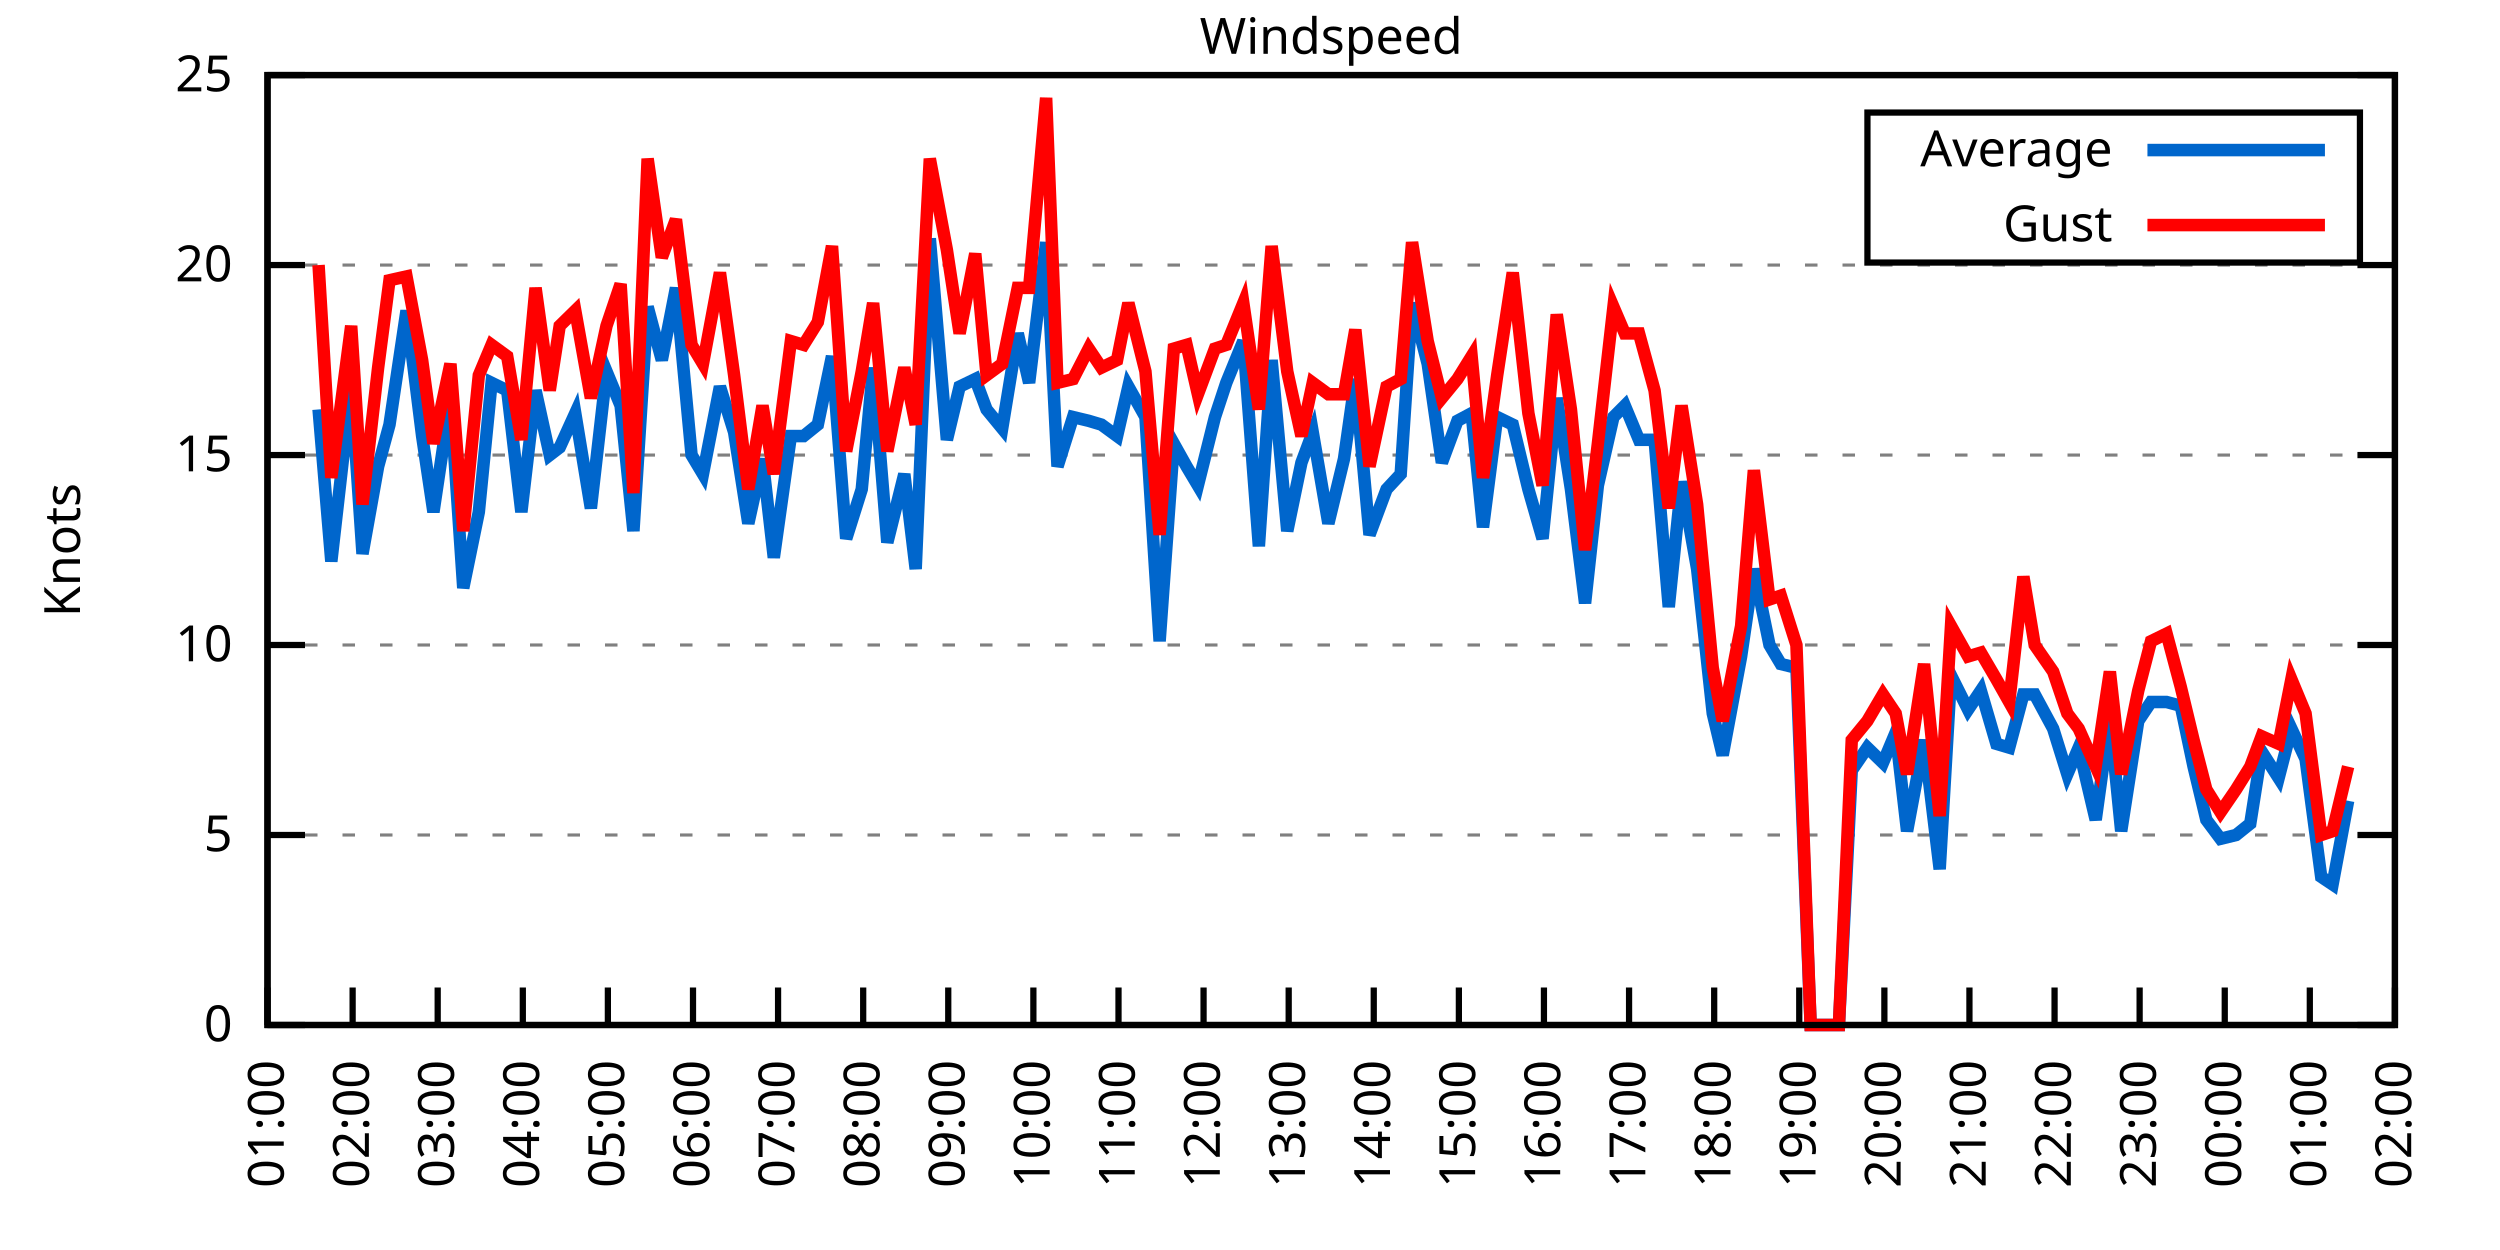
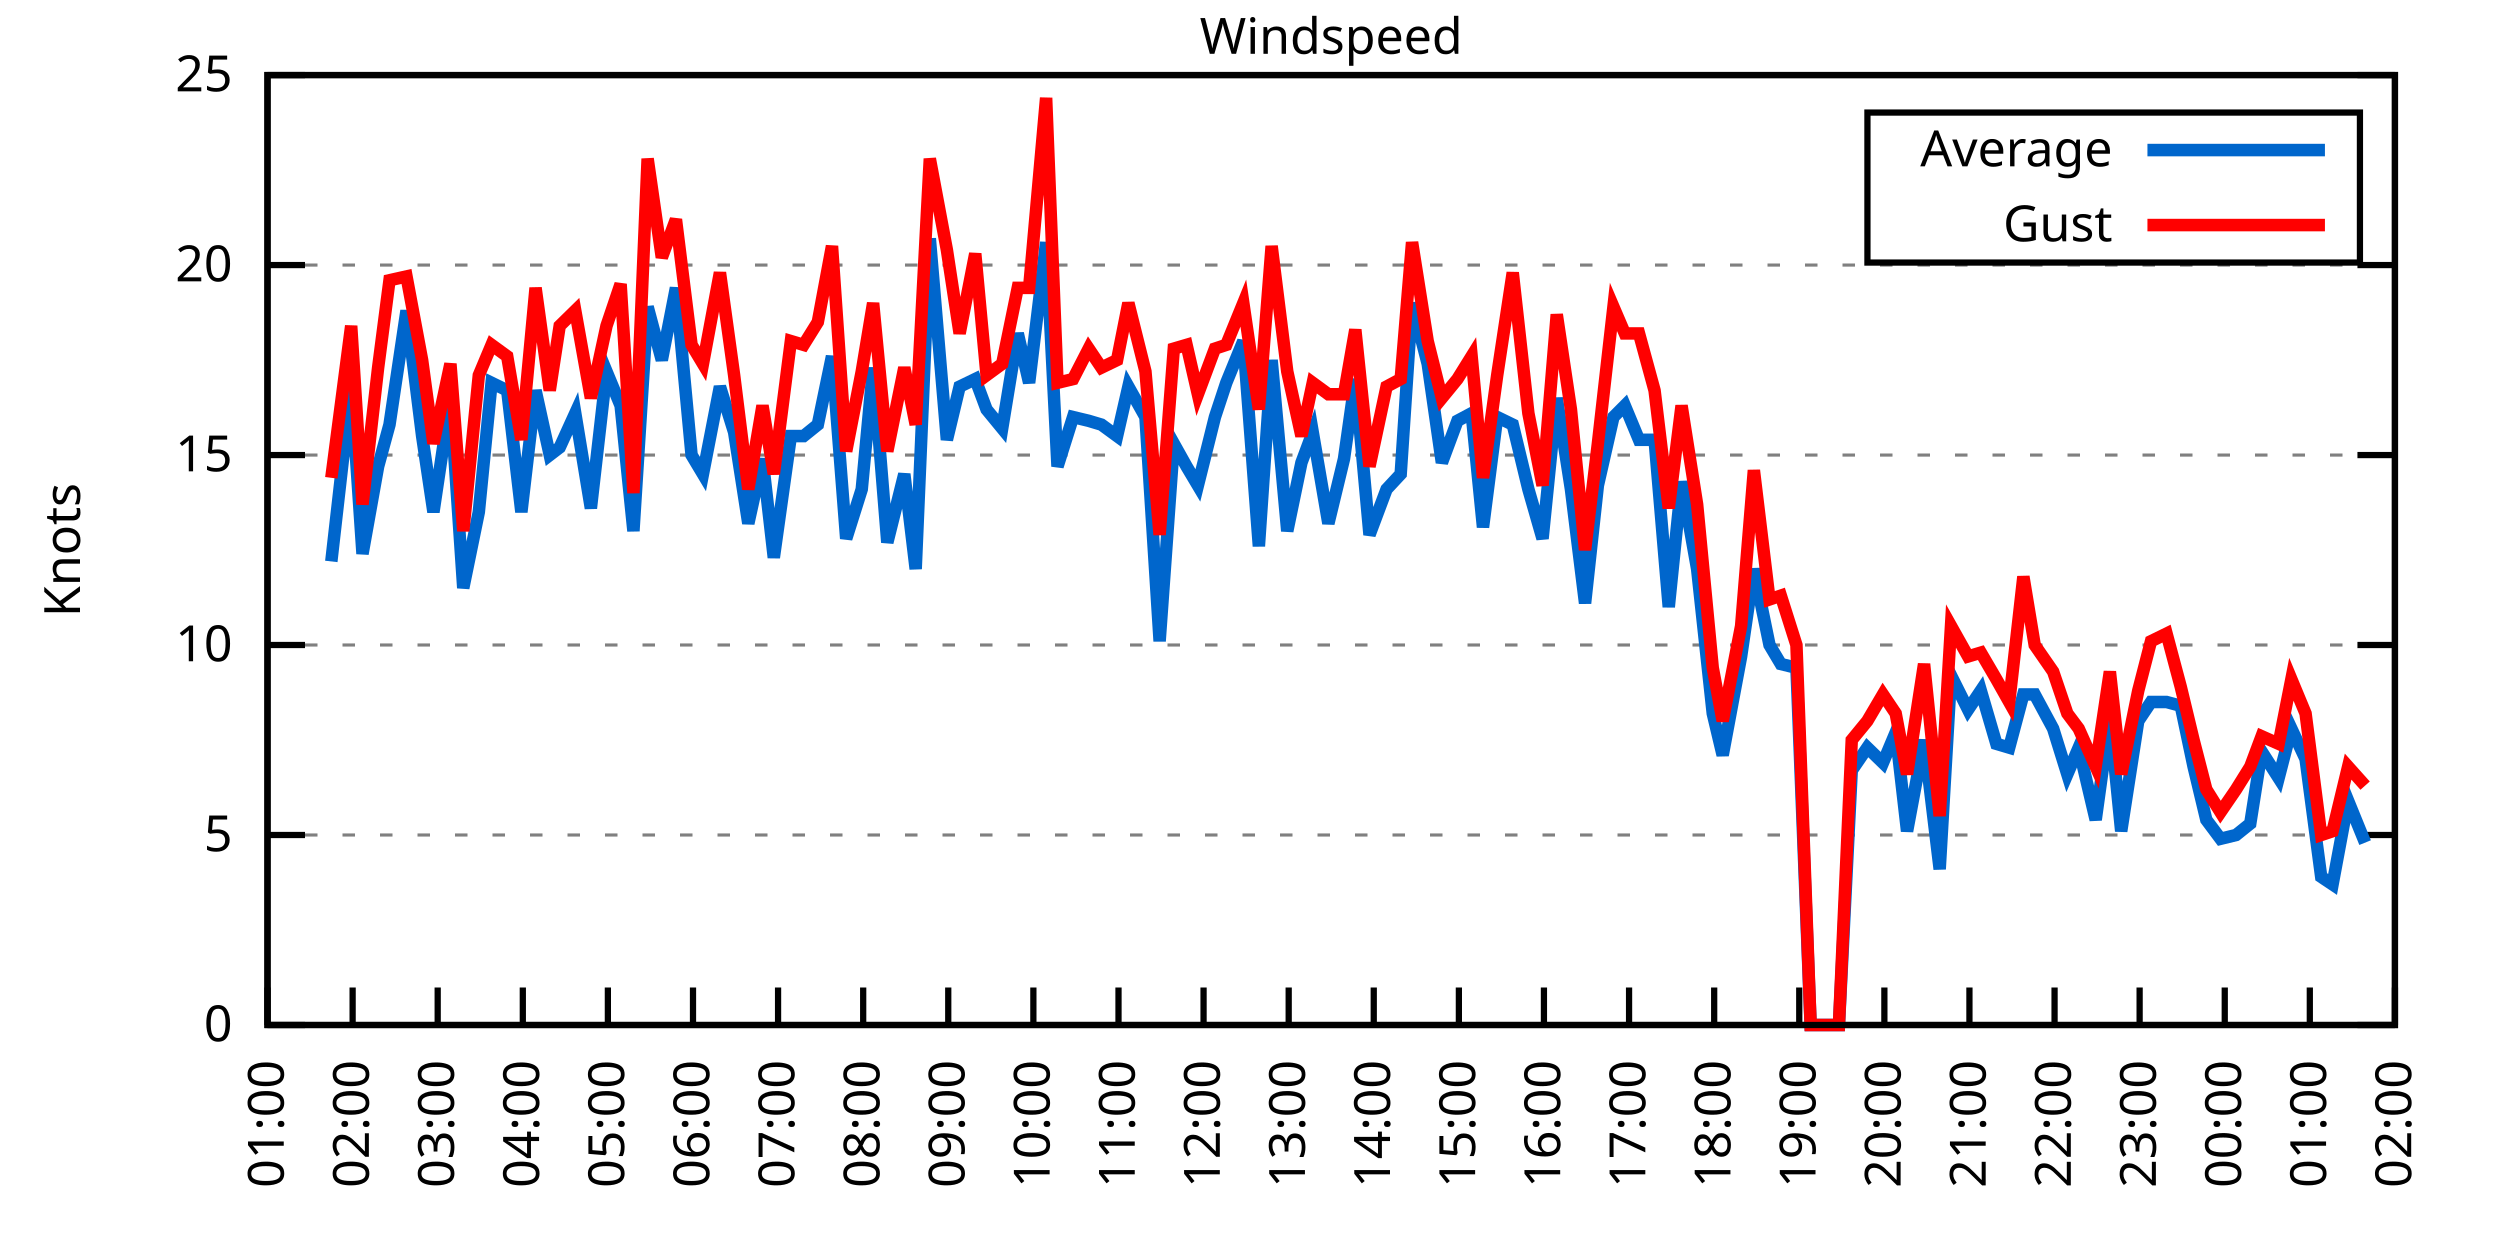
<svg xmlns="http://www.w3.org/2000/svg" xmlns:xlink="http://www.w3.org/1999/xlink" width="400" height="200" viewBox="0 0 400 200">
  <g id="gnuplot_canvas">
    <rect x="0" y="0" width="400" height="200" fill="none" />
    <defs>
      <circle id="gpDot" r="0.5" stroke-width="0.5" stroke="currentColor" />
      <path id="gpPt0" stroke-width="0.333" stroke="currentColor" d="M-1,0 h2 M0,-1 v2" />
      <path id="gpPt1" stroke-width="0.333" stroke="currentColor" d="M-1,-1 L1,1 M1,-1 L-1,1" />
      <path id="gpPt2" stroke-width="0.333" stroke="currentColor" d="M-1,0 L1,0 M0,-1 L0,1 M-1,-1 L1,1 M-1,1 L1,-1" />
      <rect id="gpPt3" stroke-width="0.333" stroke="currentColor" x="-1" y="-1" width="2" height="2" />
      <rect id="gpPt4" stroke-width="0.333" stroke="currentColor" fill="currentColor" x="-1" y="-1" width="2" height="2" />
      <circle id="gpPt5" stroke-width="0.333" stroke="currentColor" cx="0" cy="0" r="1" />
      <use xlink:href="#gpPt5" id="gpPt6" fill="currentColor" stroke="none" />
      <path id="gpPt7" stroke-width="0.333" stroke="currentColor" d="M0,-1.33 L-1.33,0.67 L1.33,0.67 z" />
      <use xlink:href="#gpPt7" id="gpPt8" fill="currentColor" stroke="none" />
      <use xlink:href="#gpPt7" id="gpPt9" stroke="currentColor" transform="rotate(180)" />
      <use xlink:href="#gpPt9" id="gpPt10" fill="currentColor" stroke="none" />
      <use xlink:href="#gpPt3" id="gpPt11" stroke="currentColor" transform="rotate(45)" />
      <use xlink:href="#gpPt11" id="gpPt12" fill="currentColor" stroke="none" />
      <path id="gpPt13" stroke-width="0.333" stroke="currentColor" d="M0,1.330 L1.265,0.411 L0.782,-1.067 L-0.782,-1.076 L-1.265,0.411 z" />
      <use xlink:href="#gpPt13" id="gpPt14" fill="currentColor" stroke="none" />
      <filter id="textbox" filterUnits="objectBoundingBox" x="0" y="0" height="1" width="1">
        <feFlood flood-color="white" flood-opacity="1" result="bgnd" />
        <feComposite in="SourceGraphic" in2="bgnd" operator="atop" />
      </filter>
      <filter id="greybox" filterUnits="objectBoundingBox" x="0" y="0" height="1" width="1">
        <feFlood flood-color="lightgrey" flood-opacity="1" result="grey" />
        <feComposite in="SourceGraphic" in2="grey" operator="atop" />
      </filter>
    </defs>
    <g fill="none" color="white" stroke="currentColor" stroke-width="1.00" stroke-linecap="butt" stroke-linejoin="miter">
</g>
    <g fill="none" color="black" stroke="currentColor" stroke-width="1.00" stroke-linecap="butt" stroke-linejoin="miter">
      <g stroke="none" shape-rendering="crispEdges">
        <polygon fill="rgb(255, 255, 255)" points="42.80,164.00 383.18,164.00 383.18,12.02 42.80,12.02 " />
      </g>
    </g>
    <g fill="none" color="black" stroke="currentColor" stroke-width="1.00" stroke-linecap="butt" stroke-linejoin="miter">
</g>
    <g fill="none" color="black" stroke="black" stroke-width="0.50" stroke-linecap="butt" stroke-linejoin="miter">
</g>
    <g fill="none" color="gray" stroke="currentColor" stroke-width="0.50" stroke-linecap="butt" stroke-linejoin="miter">
      <path stroke="gray" stroke-dasharray="2,4" class="gridline" d="M42.80,164.00 L383.19,164.00  " />
    </g>
    <g fill="none" color="gray" stroke="gray" stroke-width="1.00" stroke-linecap="butt" stroke-linejoin="miter">
</g>
    <g fill="none" color="black" stroke="currentColor" stroke-width="1.00" stroke-linecap="butt" stroke-linejoin="miter">
      <path stroke="black" d="M42.80,164.00 L48.80,164.00 M383.19,164.00 L377.19,164.00  " />
      <g transform="translate(37.20,166.60)" stroke="none" fill="black" font-family="Sans" font-size="8.00" text-anchor="end">
        <text>
          <tspan font-family="Sans"> 0</tspan>
        </text>
      </g>
    </g>
    <g fill="none" color="black" stroke="currentColor" stroke-width="1.00" stroke-linecap="butt" stroke-linejoin="miter">
</g>
    <g fill="none" color="black" stroke="black" stroke-width="0.50" stroke-linecap="butt" stroke-linejoin="miter">
</g>
    <g fill="none" color="gray" stroke="currentColor" stroke-width="0.50" stroke-linecap="butt" stroke-linejoin="miter">
      <path stroke="gray" stroke-dasharray="2,4" class="gridline" d="M42.80,133.60 L383.19,133.60  " />
    </g>
    <g fill="none" color="gray" stroke="gray" stroke-width="1.00" stroke-linecap="butt" stroke-linejoin="miter">
</g>
    <g fill="none" color="black" stroke="currentColor" stroke-width="1.00" stroke-linecap="butt" stroke-linejoin="miter">
      <path stroke="black" d="M42.80,133.60 L48.80,133.60 M383.19,133.60 L377.19,133.60  " />
      <g transform="translate(37.20,136.20)" stroke="none" fill="black" font-family="Sans" font-size="8.00" text-anchor="end">
        <text>
          <tspan font-family="Sans"> 5</tspan>
        </text>
      </g>
    </g>
    <g fill="none" color="black" stroke="currentColor" stroke-width="1.00" stroke-linecap="butt" stroke-linejoin="miter">
</g>
    <g fill="none" color="black" stroke="black" stroke-width="0.50" stroke-linecap="butt" stroke-linejoin="miter">
</g>
    <g fill="none" color="gray" stroke="currentColor" stroke-width="0.50" stroke-linecap="butt" stroke-linejoin="miter">
      <path stroke="gray" stroke-dasharray="2,4" class="gridline" d="M42.80,103.20 L383.19,103.20  " />
    </g>
    <g fill="none" color="gray" stroke="gray" stroke-width="1.00" stroke-linecap="butt" stroke-linejoin="miter">
</g>
    <g fill="none" color="black" stroke="currentColor" stroke-width="1.00" stroke-linecap="butt" stroke-linejoin="miter">
      <path stroke="black" d="M42.80,103.20 L48.80,103.20 M383.19,103.20 L377.19,103.20  " />
      <g transform="translate(37.20,105.80)" stroke="none" fill="black" font-family="Sans" font-size="8.00" text-anchor="end">
        <text>
          <tspan font-family="Sans"> 10</tspan>
        </text>
      </g>
    </g>
    <g fill="none" color="black" stroke="currentColor" stroke-width="1.00" stroke-linecap="butt" stroke-linejoin="miter">
</g>
    <g fill="none" color="black" stroke="black" stroke-width="0.50" stroke-linecap="butt" stroke-linejoin="miter">
</g>
    <g fill="none" color="gray" stroke="currentColor" stroke-width="0.50" stroke-linecap="butt" stroke-linejoin="miter">
      <path stroke="gray" stroke-dasharray="2,4" class="gridline" d="M42.80,72.81 L383.19,72.81  " />
    </g>
    <g fill="none" color="gray" stroke="gray" stroke-width="1.00" stroke-linecap="butt" stroke-linejoin="miter">
</g>
    <g fill="none" color="black" stroke="currentColor" stroke-width="1.00" stroke-linecap="butt" stroke-linejoin="miter">
      <path stroke="black" d="M42.80,72.81 L48.80,72.81 M383.19,72.81 L377.19,72.81  " />
      <g transform="translate(37.20,75.41)" stroke="none" fill="black" font-family="Sans" font-size="8.00" text-anchor="end">
        <text>
          <tspan font-family="Sans"> 15</tspan>
        </text>
      </g>
    </g>
    <g fill="none" color="black" stroke="currentColor" stroke-width="1.00" stroke-linecap="butt" stroke-linejoin="miter">
</g>
    <g fill="none" color="black" stroke="black" stroke-width="0.50" stroke-linecap="butt" stroke-linejoin="miter">
</g>
    <g fill="none" color="gray" stroke="currentColor" stroke-width="0.50" stroke-linecap="butt" stroke-linejoin="miter">
      <path stroke="gray" stroke-dasharray="2,4" class="gridline" d="M42.80,42.41 L383.19,42.41  " />
    </g>
    <g fill="none" color="gray" stroke="gray" stroke-width="1.00" stroke-linecap="butt" stroke-linejoin="miter">
</g>
    <g fill="none" color="black" stroke="currentColor" stroke-width="1.00" stroke-linecap="butt" stroke-linejoin="miter">
      <path stroke="black" d="M42.80,42.41 L48.80,42.41 M383.19,42.41 L377.19,42.41  " />
      <g transform="translate(37.20,45.01)" stroke="none" fill="black" font-family="Sans" font-size="8.00" text-anchor="end">
        <text>
          <tspan font-family="Sans"> 20</tspan>
        </text>
      </g>
    </g>
    <g fill="none" color="black" stroke="currentColor" stroke-width="1.00" stroke-linecap="butt" stroke-linejoin="miter">
</g>
    <g fill="none" color="black" stroke="black" stroke-width="0.50" stroke-linecap="butt" stroke-linejoin="miter">
</g>
    <g fill="none" color="gray" stroke="currentColor" stroke-width="0.50" stroke-linecap="butt" stroke-linejoin="miter">
      <path stroke="gray" stroke-dasharray="2,4" class="gridline" d="M42.80,12.01 L383.19,12.01  " />
    </g>
    <g fill="none" color="gray" stroke="gray" stroke-width="1.00" stroke-linecap="butt" stroke-linejoin="miter">
</g>
    <g fill="none" color="black" stroke="currentColor" stroke-width="1.00" stroke-linecap="butt" stroke-linejoin="miter">
      <path stroke="black" d="M42.80,12.01 L48.80,12.01 M383.19,12.01 L377.19,12.01  " />
      <g transform="translate(37.20,14.61)" stroke="none" fill="black" font-family="Sans" font-size="8.00" text-anchor="end">
        <text>
          <tspan font-family="Sans"> 25</tspan>
        </text>
      </g>
    </g>
    <g fill="none" color="black" stroke="currentColor" stroke-width="1.00" stroke-linecap="butt" stroke-linejoin="miter">
      <path stroke="black" d="M42.80,164.00 L42.80,158.00  " />
      <g transform="translate(45.40,169.60) rotate(270.00)" stroke="none" fill="black" font-family="Sans" font-size="8.00" text-anchor="end">
        <text>
          <tspan font-family="Sans">01:00</tspan>
        </text>
      </g>
    </g>
    <g fill="none" color="black" stroke="currentColor" stroke-width="1.00" stroke-linecap="butt" stroke-linejoin="miter">
      <path stroke="black" d="M56.42,164.00 L56.42,158.00  " />
      <g transform="translate(59.02,169.60) rotate(270.00)" stroke="none" fill="black" font-family="Sans" font-size="8.00" text-anchor="end">
        <text>
          <tspan font-family="Sans">02:00</tspan>
        </text>
      </g>
    </g>
    <g fill="none" color="black" stroke="currentColor" stroke-width="1.00" stroke-linecap="butt" stroke-linejoin="miter">
      <path stroke="black" d="M70.03,164.00 L70.03,158.00  " />
      <g transform="translate(72.63,169.60) rotate(270.00)" stroke="none" fill="black" font-family="Sans" font-size="8.00" text-anchor="end">
        <text>
          <tspan font-family="Sans">03:00</tspan>
        </text>
      </g>
    </g>
    <g fill="none" color="black" stroke="currentColor" stroke-width="1.00" stroke-linecap="butt" stroke-linejoin="miter">
      <path stroke="black" d="M83.65,164.00 L83.65,158.00  " />
      <g transform="translate(86.25,169.60) rotate(270.00)" stroke="none" fill="black" font-family="Sans" font-size="8.00" text-anchor="end">
        <text>
          <tspan font-family="Sans">04:00</tspan>
        </text>
      </g>
    </g>
    <g fill="none" color="black" stroke="currentColor" stroke-width="1.00" stroke-linecap="butt" stroke-linejoin="miter">
      <path stroke="black" d="M97.26,164.00 L97.26,158.00  " />
      <g transform="translate(99.86,169.60) rotate(270.00)" stroke="none" fill="black" font-family="Sans" font-size="8.00" text-anchor="end">
        <text>
          <tspan font-family="Sans">05:00</tspan>
        </text>
      </g>
    </g>
    <g fill="none" color="black" stroke="currentColor" stroke-width="1.00" stroke-linecap="butt" stroke-linejoin="miter">
      <path stroke="black" d="M110.88,164.00 L110.88,158.00  " />
      <g transform="translate(113.48,169.60) rotate(270.00)" stroke="none" fill="black" font-family="Sans" font-size="8.00" text-anchor="end">
        <text>
          <tspan font-family="Sans">06:00</tspan>
        </text>
      </g>
    </g>
    <g fill="none" color="black" stroke="currentColor" stroke-width="1.00" stroke-linecap="butt" stroke-linejoin="miter">
      <path stroke="black" d="M124.49,164.00 L124.49,158.00  " />
      <g transform="translate(127.09,169.60) rotate(270.00)" stroke="none" fill="black" font-family="Sans" font-size="8.00" text-anchor="end">
        <text>
          <tspan font-family="Sans">07:00</tspan>
        </text>
      </g>
    </g>
    <g fill="none" color="black" stroke="currentColor" stroke-width="1.00" stroke-linecap="butt" stroke-linejoin="miter">
      <path stroke="black" d="M138.11,164.00 L138.11,158.00  " />
      <g transform="translate(140.71,169.60) rotate(270.00)" stroke="none" fill="black" font-family="Sans" font-size="8.00" text-anchor="end">
        <text>
          <tspan font-family="Sans">08:00</tspan>
        </text>
      </g>
    </g>
    <g fill="none" color="black" stroke="currentColor" stroke-width="1.00" stroke-linecap="butt" stroke-linejoin="miter">
      <path stroke="black" d="M151.72,164.00 L151.72,158.00  " />
      <g transform="translate(154.32,169.60) rotate(270.00)" stroke="none" fill="black" font-family="Sans" font-size="8.00" text-anchor="end">
        <text>
          <tspan font-family="Sans">09:00</tspan>
        </text>
      </g>
    </g>
    <g fill="none" color="black" stroke="currentColor" stroke-width="1.00" stroke-linecap="butt" stroke-linejoin="miter">
      <path stroke="black" d="M165.34,164.00 L165.34,158.00  " />
      <g transform="translate(167.94,169.60) rotate(270.00)" stroke="none" fill="black" font-family="Sans" font-size="8.00" text-anchor="end">
        <text>
          <tspan font-family="Sans">10:00</tspan>
        </text>
      </g>
    </g>
    <g fill="none" color="black" stroke="currentColor" stroke-width="1.00" stroke-linecap="butt" stroke-linejoin="miter">
      <path stroke="black" d="M178.96,164.00 L178.96,158.00  " />
      <g transform="translate(181.56,169.60) rotate(270.00)" stroke="none" fill="black" font-family="Sans" font-size="8.00" text-anchor="end">
        <text>
          <tspan font-family="Sans">11:00</tspan>
        </text>
      </g>
    </g>
    <g fill="none" color="black" stroke="currentColor" stroke-width="1.00" stroke-linecap="butt" stroke-linejoin="miter">
      <path stroke="black" d="M192.57,164.00 L192.57,158.00  " />
      <g transform="translate(195.17,169.60) rotate(270.00)" stroke="none" fill="black" font-family="Sans" font-size="8.00" text-anchor="end">
        <text>
          <tspan font-family="Sans">12:00</tspan>
        </text>
      </g>
    </g>
    <g fill="none" color="black" stroke="currentColor" stroke-width="1.00" stroke-linecap="butt" stroke-linejoin="miter">
      <path stroke="black" d="M206.19,164.00 L206.19,158.00  " />
      <g transform="translate(208.79,169.60) rotate(270.00)" stroke="none" fill="black" font-family="Sans" font-size="8.00" text-anchor="end">
        <text>
          <tspan font-family="Sans">13:00</tspan>
        </text>
      </g>
    </g>
    <g fill="none" color="black" stroke="currentColor" stroke-width="1.00" stroke-linecap="butt" stroke-linejoin="miter">
      <path stroke="black" d="M219.80,164.00 L219.80,158.00  " />
      <g transform="translate(222.40,169.60) rotate(270.00)" stroke="none" fill="black" font-family="Sans" font-size="8.00" text-anchor="end">
        <text>
          <tspan font-family="Sans">14:00</tspan>
        </text>
      </g>
    </g>
    <g fill="none" color="black" stroke="currentColor" stroke-width="1.00" stroke-linecap="butt" stroke-linejoin="miter">
      <path stroke="black" d="M233.42,164.00 L233.42,158.00  " />
      <g transform="translate(236.02,169.60) rotate(270.00)" stroke="none" fill="black" font-family="Sans" font-size="8.00" text-anchor="end">
        <text>
          <tspan font-family="Sans">15:00</tspan>
        </text>
      </g>
    </g>
    <g fill="none" color="black" stroke="currentColor" stroke-width="1.00" stroke-linecap="butt" stroke-linejoin="miter">
      <path stroke="black" d="M247.03,164.00 L247.03,158.00  " />
      <g transform="translate(249.63,169.60) rotate(270.00)" stroke="none" fill="black" font-family="Sans" font-size="8.00" text-anchor="end">
        <text>
          <tspan font-family="Sans">16:00</tspan>
        </text>
      </g>
    </g>
    <g fill="none" color="black" stroke="currentColor" stroke-width="1.00" stroke-linecap="butt" stroke-linejoin="miter">
      <path stroke="black" d="M260.65,164.00 L260.65,158.00  " />
      <g transform="translate(263.25,169.60) rotate(270.00)" stroke="none" fill="black" font-family="Sans" font-size="8.00" text-anchor="end">
        <text>
          <tspan font-family="Sans">17:00</tspan>
        </text>
      </g>
    </g>
    <g fill="none" color="black" stroke="currentColor" stroke-width="1.00" stroke-linecap="butt" stroke-linejoin="miter">
      <path stroke="black" d="M274.27,164.00 L274.27,158.00  " />
      <g transform="translate(276.87,169.60) rotate(270.00)" stroke="none" fill="black" font-family="Sans" font-size="8.00" text-anchor="end">
        <text>
          <tspan font-family="Sans">18:00</tspan>
        </text>
      </g>
    </g>
    <g fill="none" color="black" stroke="currentColor" stroke-width="1.00" stroke-linecap="butt" stroke-linejoin="miter">
      <path stroke="black" d="M287.88,164.00 L287.88,158.00  " />
      <g transform="translate(290.48,169.60) rotate(270.00)" stroke="none" fill="black" font-family="Sans" font-size="8.00" text-anchor="end">
        <text>
          <tspan font-family="Sans">19:00</tspan>
        </text>
      </g>
    </g>
    <g fill="none" color="black" stroke="currentColor" stroke-width="1.00" stroke-linecap="butt" stroke-linejoin="miter">
      <path stroke="black" d="M301.50,164.00 L301.50,158.00  " />
      <g transform="translate(304.10,169.60) rotate(270.00)" stroke="none" fill="black" font-family="Sans" font-size="8.00" text-anchor="end">
        <text>
          <tspan font-family="Sans">20:00</tspan>
        </text>
      </g>
    </g>
    <g fill="none" color="black" stroke="currentColor" stroke-width="1.00" stroke-linecap="butt" stroke-linejoin="miter">
      <path stroke="black" d="M315.11,164.00 L315.11,158.00  " />
      <g transform="translate(317.71,169.60) rotate(270.00)" stroke="none" fill="black" font-family="Sans" font-size="8.00" text-anchor="end">
        <text>
          <tspan font-family="Sans">21:00</tspan>
        </text>
      </g>
    </g>
    <g fill="none" color="black" stroke="currentColor" stroke-width="1.00" stroke-linecap="butt" stroke-linejoin="miter">
      <path stroke="black" d="M328.73,164.00 L328.73,158.00  " />
      <g transform="translate(331.33,169.60) rotate(270.00)" stroke="none" fill="black" font-family="Sans" font-size="8.00" text-anchor="end">
        <text>
          <tspan font-family="Sans">22:00</tspan>
        </text>
      </g>
    </g>
    <g fill="none" color="black" stroke="currentColor" stroke-width="1.00" stroke-linecap="butt" stroke-linejoin="miter">
      <path stroke="black" d="M342.34,164.00 L342.34,158.00  " />
      <g transform="translate(344.94,169.60) rotate(270.00)" stroke="none" fill="black" font-family="Sans" font-size="8.00" text-anchor="end">
        <text>
          <tspan font-family="Sans">23:00</tspan>
        </text>
      </g>
    </g>
    <g fill="none" color="black" stroke="currentColor" stroke-width="1.00" stroke-linecap="butt" stroke-linejoin="miter">
      <path stroke="black" d="M355.96,164.00 L355.96,158.00  " />
      <g transform="translate(358.56,169.60) rotate(270.00)" stroke="none" fill="black" font-family="Sans" font-size="8.00" text-anchor="end">
        <text>
          <tspan font-family="Sans">00:00</tspan>
        </text>
      </g>
    </g>
    <g fill="none" color="black" stroke="currentColor" stroke-width="1.00" stroke-linecap="butt" stroke-linejoin="miter">
      <path stroke="black" d="M369.57,164.00 L369.57,158.00  " />
      <g transform="translate(372.17,169.60) rotate(270.00)" stroke="none" fill="black" font-family="Sans" font-size="8.00" text-anchor="end">
        <text>
          <tspan font-family="Sans">01:00</tspan>
        </text>
      </g>
    </g>
    <g fill="none" color="black" stroke="currentColor" stroke-width="1.00" stroke-linecap="butt" stroke-linejoin="miter">
      <path stroke="black" d="M383.19,164.00 L383.19,158.00  " />
      <g transform="translate(385.79,169.60) rotate(270.00)" stroke="none" fill="black" font-family="Sans" font-size="8.00" text-anchor="end">
        <text>
          <tspan font-family="Sans">02:00</tspan>
        </text>
      </g>
    </g>
    <g fill="none" color="black" stroke="currentColor" stroke-width="1.00" stroke-linecap="butt" stroke-linejoin="miter">
</g>
    <g fill="none" color="black" stroke="currentColor" stroke-width="1.00" stroke-linecap="butt" stroke-linejoin="miter">
      <path stroke="black" d="M42.80,12.01 L42.80,164.00 L383.19,164.00 L383.19,12.01 L42.80,12.01 Z  " />
    </g>
    <g fill="none" color="black" stroke="currentColor" stroke-width="1.00" stroke-linecap="butt" stroke-linejoin="miter">
</g>
    <g fill="none" color="black" stroke="currentColor" stroke-width="1.00" stroke-linecap="butt" stroke-linejoin="miter">
      <path stroke="black" d="M298.79,42.01 L298.79,18.01 L377.59,18.01 L377.59,42.01 L298.79,42.01 Z  " />
    </g>
    <g id="Windspeed_plot_1">
      <g fill="none" color="white" stroke="black" stroke-width="2.00" stroke-linecap="butt" stroke-linejoin="miter">
</g>
      <g fill="none" color="black" stroke="currentColor" stroke-width="2.00" stroke-linecap="butt" stroke-linejoin="miter">
        <g transform="translate(337.99,26.61)" stroke="none" fill="black" font-family="Sans" font-size="8.00" text-anchor="end">
          <text>
            <tspan font-family="Sans">Average</tspan>
          </text>
        </g>
      </g>
      <g fill="none" color="black" stroke="currentColor" stroke-width="2.00" stroke-linecap="butt" stroke-linejoin="miter">
-         <path stroke="rgb(  0, 102, 204)" d="M343.59,24.01 L371.99,24.01 M50.97,65.51 L53.01,89.83 L56.19,61.86 L58.00,88.61 L60.50,74.63 L62.32,67.94   L65.04,49.70 L67.54,69.77 L69.35,81.93 L72.07,63.69 L74.12,94.08 L76.61,81.93 L78.65,61.25 L81.15,62.47   L83.42,81.93 L85.69,62.47 L87.96,72.81 L89.55,71.59 L92.04,66.12 L94.54,81.32 L97.04,59.43 L99.30,64.90   L101.35,84.97 L103.62,49.10 L105.89,57.61 L108.15,46.06 L110.65,72.81 L112.47,75.85 L115.19,61.86 L117.46,69.16   L119.73,83.75 L122.00,73.41 L123.81,89.22 L126.54,69.77 L128.58,69.77 L130.85,67.94 L133.12,57.00 L135.39,86.18   L137.88,78.28 L139.70,58.82 L141.97,86.79 L144.69,75.85 L146.51,91.04 L148.77,38.15 L151.50,70.37 L153.54,61.86   L156.04,60.65 L157.85,65.51 L160.35,68.55 L162.84,53.35 L164.66,61.25 L167.38,38.76 L169.20,74.63 L171.69,66.73   L174.19,67.33 L176.23,67.94 L178.73,69.77 L180.54,61.86 L183.27,66.73 L185.54,102.60 L187.81,70.98 L189.85,74.63   L191.66,77.67 L194.39,66.73 L196.20,61.25 L198.93,54.57 L201.42,87.40 L203.46,57.61 L205.96,84.97 L208.23,74.02   L210.04,69.16 L212.54,83.75 L215.04,73.41 L216.85,60.65 L219.12,85.57 L221.85,78.28 L224.11,75.85 L225.93,48.49   L228.43,58.21 L230.70,74.02 L233.19,67.33 L235.46,66.12 L237.28,84.36 L239.55,66.73 L242.04,67.94 L244.54,78.28   L246.81,86.18 L249.08,63.69 L251.35,78.28 L253.61,96.52 L255.66,77.67 L258.15,66.73 L259.97,64.90 L262.24,70.37   L264.73,70.37 L267.00,97.12 L269.05,77.06 L271.54,91.04 L274.04,114.15 L275.63,120.83 L278.58,105.03 L280.62,91.04   L283.12,103.20 L284.93,106.24 L287.43,106.85 L289.70,164.00 L291.97,164.00 L294.23,164.00 L296.28,123.27 L298.77,119.62   L301.27,122.05 L303.31,117.19 L305.13,132.99 L307.85,118.40 L310.35,139.07 L312.16,108.07 L314.89,113.54 L316.93,110.50   L319.42,119.01 L321.47,119.62 L323.74,111.11 L325.55,111.11 L328.50,116.58 L330.77,123.87 L332.59,119.62 L335.31,131.17   L337.58,114.76 L339.39,132.99 L342.12,115.36 L344.16,112.32 L346.65,112.32 L348.92,112.93 L350.97,122.66 L353.01,131.17   L355.28,134.21 L357.77,133.60 L360.04,131.78 L361.86,120.23 L364.58,124.48 L366.62,116.58 L368.89,121.44 L371.39,140.29   L373.21,141.51 L375.70,128.13  " />
+         <path stroke="rgb(  0, 102, 204)" d="M343.59,24.01 L371.99,24.01 M53.01,89.83 L56.19,61.86 L58.00,88.61 L60.50,74.63 L62.32,67.94 L65.04,49.70   L67.54,69.77 L69.35,81.93 L72.07,63.69 L74.12,94.08 L76.61,81.93 L78.65,61.25 L81.15,62.47 L83.42,81.93   L85.69,62.47 L87.96,72.81 L89.55,71.59 L92.04,66.12 L94.54,81.32 L97.04,59.43 L99.30,64.90 L101.35,84.97   L103.62,49.10 L105.89,57.61 L108.15,46.06 L110.65,72.81 L112.47,75.85 L115.19,61.86 L117.46,69.16 L119.73,83.75   L122.00,73.41 L123.81,89.22 L126.54,69.77 L128.58,69.77 L130.85,67.94 L133.12,57.00 L135.39,86.18 L137.88,78.28   L139.70,58.82 L141.97,86.79 L144.69,75.85 L146.51,91.04 L148.77,38.15 L151.50,70.37 L153.54,61.86 L156.04,60.65   L157.85,65.51 L160.35,68.55 L162.84,53.35 L164.66,61.25 L167.38,38.76 L169.20,74.63 L171.69,66.73 L174.19,67.33   L176.23,67.94 L178.73,69.77 L180.54,61.86 L183.27,66.73 L185.54,102.60 L187.81,70.98 L189.85,74.63 L191.66,77.67   L194.39,66.73 L196.20,61.25 L198.93,54.57 L201.42,87.40 L203.46,57.61 L205.96,84.97 L208.23,74.02 L210.04,69.16   L212.54,83.75 L215.04,73.41 L216.85,60.65 L219.12,85.57 L221.85,78.28 L224.11,75.85 L225.93,48.49 L228.43,58.21   L230.70,74.02 L233.19,67.33 L235.46,66.12 L237.28,84.36 L239.55,66.73 L242.04,67.94 L244.54,78.28 L246.81,86.18   L249.08,63.69 L251.35,78.28 L253.61,96.52 L255.66,77.67 L258.15,66.73 L259.97,64.90 L262.24,70.37 L264.73,70.37   L267.00,97.12 L269.05,77.06 L271.54,91.04 L274.04,114.15 L275.63,120.83 L278.58,105.03 L280.62,91.04 L283.12,103.20   L284.93,106.24 L287.43,106.85 L289.70,164.00 L291.97,164.00 L294.23,164.00 L296.28,123.27 L298.77,119.62 L301.27,122.05   L303.31,117.19 L305.13,132.99 L307.85,118.40 L310.35,139.07 L312.16,108.07 L314.89,113.54 L316.93,110.50 L319.42,119.01   L321.47,119.62 L323.74,111.11 L325.55,111.11 L328.50,116.58 L330.77,123.87 L332.59,119.62 L335.31,131.17 L337.58,114.76   L339.39,132.99 L342.12,115.36 L344.16,112.32 L346.65,112.32 L348.92,112.93 L350.97,122.66 L353.01,131.17 L355.28,134.21   L357.77,133.60 L360.04,131.78 L361.86,120.23 L364.58,124.48 L366.62,116.58 L368.89,121.44 L371.39,140.29 L373.21,141.51   L375.70,128.13 L378.42,134.82  " />
      </g>
    </g>
    <g id="Windspeed_plot_2">
      <g fill="none" color="black" stroke="currentColor" stroke-width="2.00" stroke-linecap="butt" stroke-linejoin="miter">
        <g transform="translate(337.99,38.61)" stroke="none" fill="black" font-family="Sans" font-size="8.00" text-anchor="end">
          <text>
            <tspan font-family="Sans">Gust</tspan>
          </text>
        </g>
      </g>
      <g fill="none" color="black" stroke="currentColor" stroke-width="2.00" stroke-linecap="butt" stroke-linejoin="miter">
-         <path stroke="rgb(255,   0,   0)" d="M343.59,36.01 L371.99,36.01 M50.97,42.41 L53.01,76.45 L56.19,52.14 L58.00,80.71 L60.50,58.82 L62.32,44.84   L65.04,44.23 L67.54,57.61 L69.35,70.98 L72.07,58.21 L74.12,84.97 L76.61,60.04 L78.65,55.18 L81.15,57.00   L83.42,70.37 L85.69,46.06 L87.96,62.47 L89.55,52.14 L92.04,49.70 L94.54,63.69 L97.04,52.14 L99.30,45.45   L101.35,78.89 L103.62,25.39 L105.89,41.19 L108.15,35.11 L110.65,55.18 L112.47,58.21 L115.19,43.62 L117.46,60.04   L119.73,78.28 L122.00,64.90 L123.81,75.85 L126.54,54.57 L128.58,55.18 L130.85,51.53 L133.12,39.37 L135.39,72.20   L137.88,59.43 L139.70,48.49 L141.97,72.20 L144.69,58.82 L146.51,67.94 L148.77,25.39 L151.50,39.98 L153.54,53.35   L156.04,40.58 L157.85,60.04 L160.35,58.21 L162.84,46.06 L164.66,46.06 L167.38,15.66 L169.20,61.25 L171.69,60.65   L174.19,55.78 L176.23,58.82 L178.73,57.61 L180.54,48.49 L183.27,59.43 L185.54,85.57 L187.81,55.78 L189.85,55.18   L191.66,63.08 L194.39,55.78 L196.20,55.18 L198.93,48.49 L201.42,65.51 L203.46,39.37 L205.96,59.43 L208.23,69.77   L210.04,61.25 L212.54,63.08 L215.04,63.08 L216.85,52.74 L219.12,74.63 L221.85,61.86 L224.11,60.65 L225.93,38.76   L228.43,54.57 L230.70,63.69 L233.19,60.65 L235.46,57.00 L237.28,76.45 L239.55,60.04 L242.04,43.62 L244.54,66.12   L246.81,77.67 L249.08,50.31 L251.35,65.51 L253.61,88.00 L255.66,70.98 L258.15,49.10 L259.97,53.35 L262.24,53.35   L264.73,62.47 L267.00,81.32 L269.05,64.90 L271.54,80.71 L274.04,106.85 L275.63,115.36 L278.58,100.16 L280.62,75.24   L283.12,95.91 L284.93,95.30 L287.43,103.20 L289.70,164.00 L291.97,164.00 L294.23,164.00 L296.28,118.40 L298.77,115.36   L301.27,111.11 L303.31,114.15 L305.13,123.87 L307.85,106.24 L310.35,130.56 L312.16,100.16 L314.89,105.03 L316.93,104.42   L319.42,108.68 L321.47,112.32 L323.74,92.26 L325.55,103.20 L328.50,107.46 L330.77,114.15 L332.59,116.58 L335.31,122.66   L337.58,107.46 L339.39,123.87 L342.12,110.50 L344.16,102.60 L346.65,101.38 L348.92,109.89 L350.97,118.40 L353.01,126.31   L355.28,129.95 L357.77,126.31 L360.04,122.66 L361.86,117.80 L364.58,119.01 L366.62,108.68 L368.89,114.15 L371.39,133.60   L373.21,132.99 L375.70,122.66  " />
+         <path stroke="rgb(255,   0,   0)" d="M343.59,36.01 L371.99,36.01 M53.01,76.45 L56.19,52.14 L58.00,80.71 L60.50,58.82 L62.32,44.84 L65.04,44.23   L67.54,57.61 L69.35,70.98 L72.07,58.21 L74.12,84.97 L76.61,60.04 L78.65,55.18 L81.15,57.00 L83.42,70.37   L85.69,46.06 L87.96,62.47 L89.55,52.14 L92.04,49.70 L94.54,63.69 L97.04,52.14 L99.30,45.45 L101.35,78.89   L103.62,25.39 L105.89,41.19 L108.15,35.11 L110.65,55.18 L112.47,58.21 L115.19,43.62 L117.46,60.04 L119.73,78.28   L122.00,64.90 L123.81,75.85 L126.54,54.57 L128.58,55.18 L130.85,51.53 L133.12,39.37 L135.39,72.20 L137.88,59.43   L139.70,48.49 L141.97,72.20 L144.69,58.82 L146.51,67.94 L148.77,25.39 L151.50,39.98 L153.54,53.35 L156.04,40.58   L157.85,60.04 L160.35,58.21 L162.84,46.06 L164.66,46.06 L167.38,15.66 L169.20,61.25 L171.69,60.65 L174.19,55.78   L176.23,58.82 L178.73,57.61 L180.54,48.49 L183.27,59.43 L185.54,85.57 L187.81,55.78 L189.85,55.18 L191.66,63.08   L194.39,55.78 L196.20,55.18 L198.93,48.49 L201.42,65.51 L203.46,39.37 L205.96,59.43 L208.23,69.77 L210.04,61.25   L212.54,63.08 L215.04,63.08 L216.85,52.74 L219.12,74.63 L221.85,61.86 L224.11,60.65 L225.93,38.76 L228.43,54.57   L230.70,63.69 L233.19,60.65 L235.46,57.00 L237.28,76.45 L239.55,60.04 L242.04,43.62 L244.54,66.12 L246.81,77.67   L249.08,50.31 L251.35,65.51 L253.61,88.00 L255.66,70.98 L258.15,49.10 L259.97,53.35 L262.24,53.35 L264.73,62.47   L267.00,81.32 L269.05,64.90 L271.54,80.71 L274.04,106.85 L275.63,115.36 L278.58,100.16 L280.62,75.24 L283.12,95.91   L284.93,95.30 L287.43,103.20 L289.70,164.00 L291.97,164.00 L294.23,164.00 L296.28,118.40 L298.77,115.36 L301.27,111.11   L303.31,114.15 L305.13,123.87 L307.85,106.24 L310.35,130.56 L312.16,100.16 L314.89,105.03 L316.93,104.42 L319.42,108.68   L321.47,112.32 L323.74,92.26 L325.55,103.20 L328.50,107.46 L330.77,114.15 L332.59,116.58 L335.31,122.66 L337.58,107.46   L339.39,123.87 L342.12,110.50 L344.16,102.60 L346.65,101.38 L348.92,109.89 L350.97,118.40 L353.01,126.31 L355.28,129.95   L357.77,126.31 L360.04,122.66 L361.86,117.80 L364.58,119.01 L366.62,108.68 L368.89,114.15 L371.39,133.60 L373.21,132.99   L375.70,122.66 L378.42,125.70  " />
      </g>
    </g>
    <g fill="none" color="black" stroke="currentColor" stroke-width="2.00" stroke-linecap="butt" stroke-linejoin="miter">
</g>
    <g fill="none" color="black" stroke="black" stroke-width="1.00" stroke-linecap="butt" stroke-linejoin="miter">
</g>
    <g fill="none" color="black" stroke="currentColor" stroke-width="1.00" stroke-linecap="butt" stroke-linejoin="miter">
      <path stroke="black" d="M42.80,12.01 L42.80,164.00 L383.19,164.00 L383.19,12.01 L42.80,12.01 Z  " />
      <g transform="translate(12.80,88.01) rotate(270.00)" stroke="none" fill="black" font-family="Sans" font-size="8.00" text-anchor="middle">
        <text>
          <tspan font-family="Sans">Knots</tspan>
        </text>
      </g>
    </g>
    <g fill="none" color="black" stroke="currentColor" stroke-width="1.00" stroke-linecap="butt" stroke-linejoin="miter">
</g>
    <g fill="none" color="black" stroke="currentColor" stroke-width="1.00" stroke-linecap="butt" stroke-linejoin="miter">
      <g transform="translate(212.99,8.61)" stroke="none" fill="black" font-family="Sans" font-size="8.00" text-anchor="middle">
        <text>
          <tspan font-family="Sans">Windspeed</tspan>
        </text>
      </g>
    </g>
    <g fill="none" color="black" stroke="currentColor" stroke-width="1.00" stroke-linecap="butt" stroke-linejoin="miter">
</g>
  </g>
</svg>
